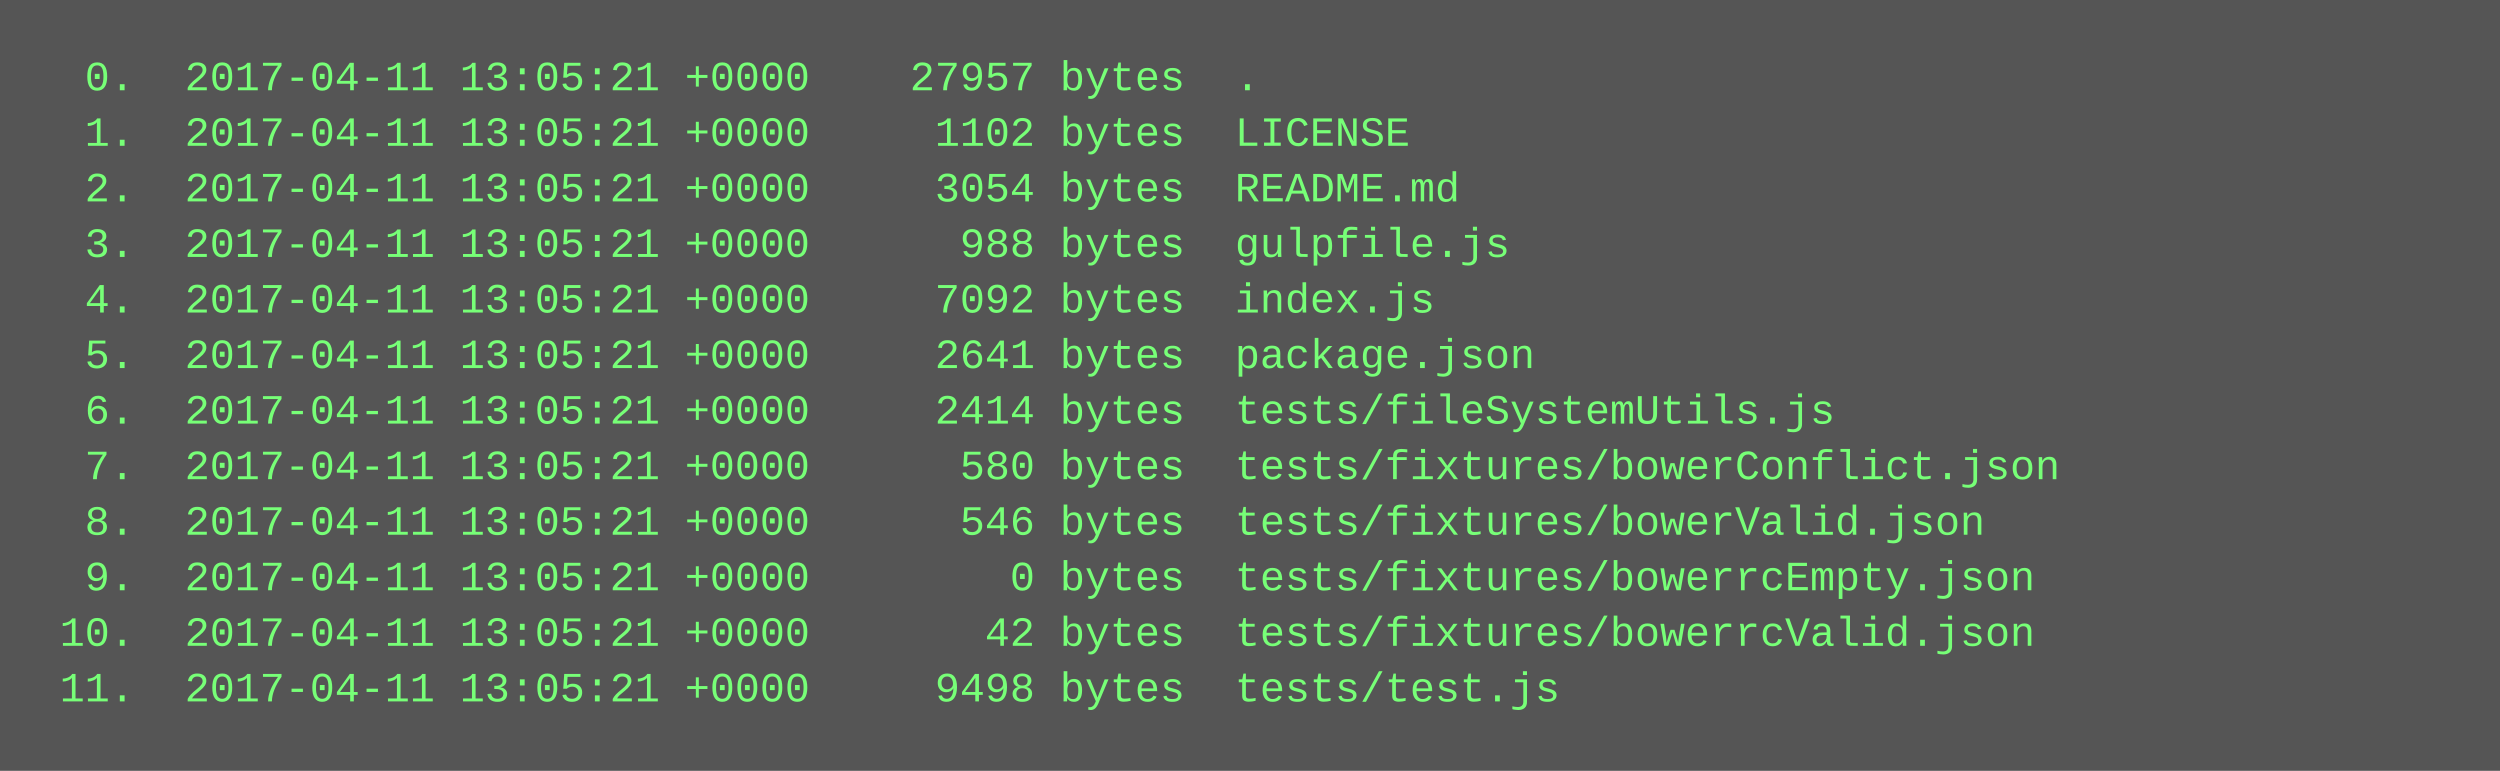
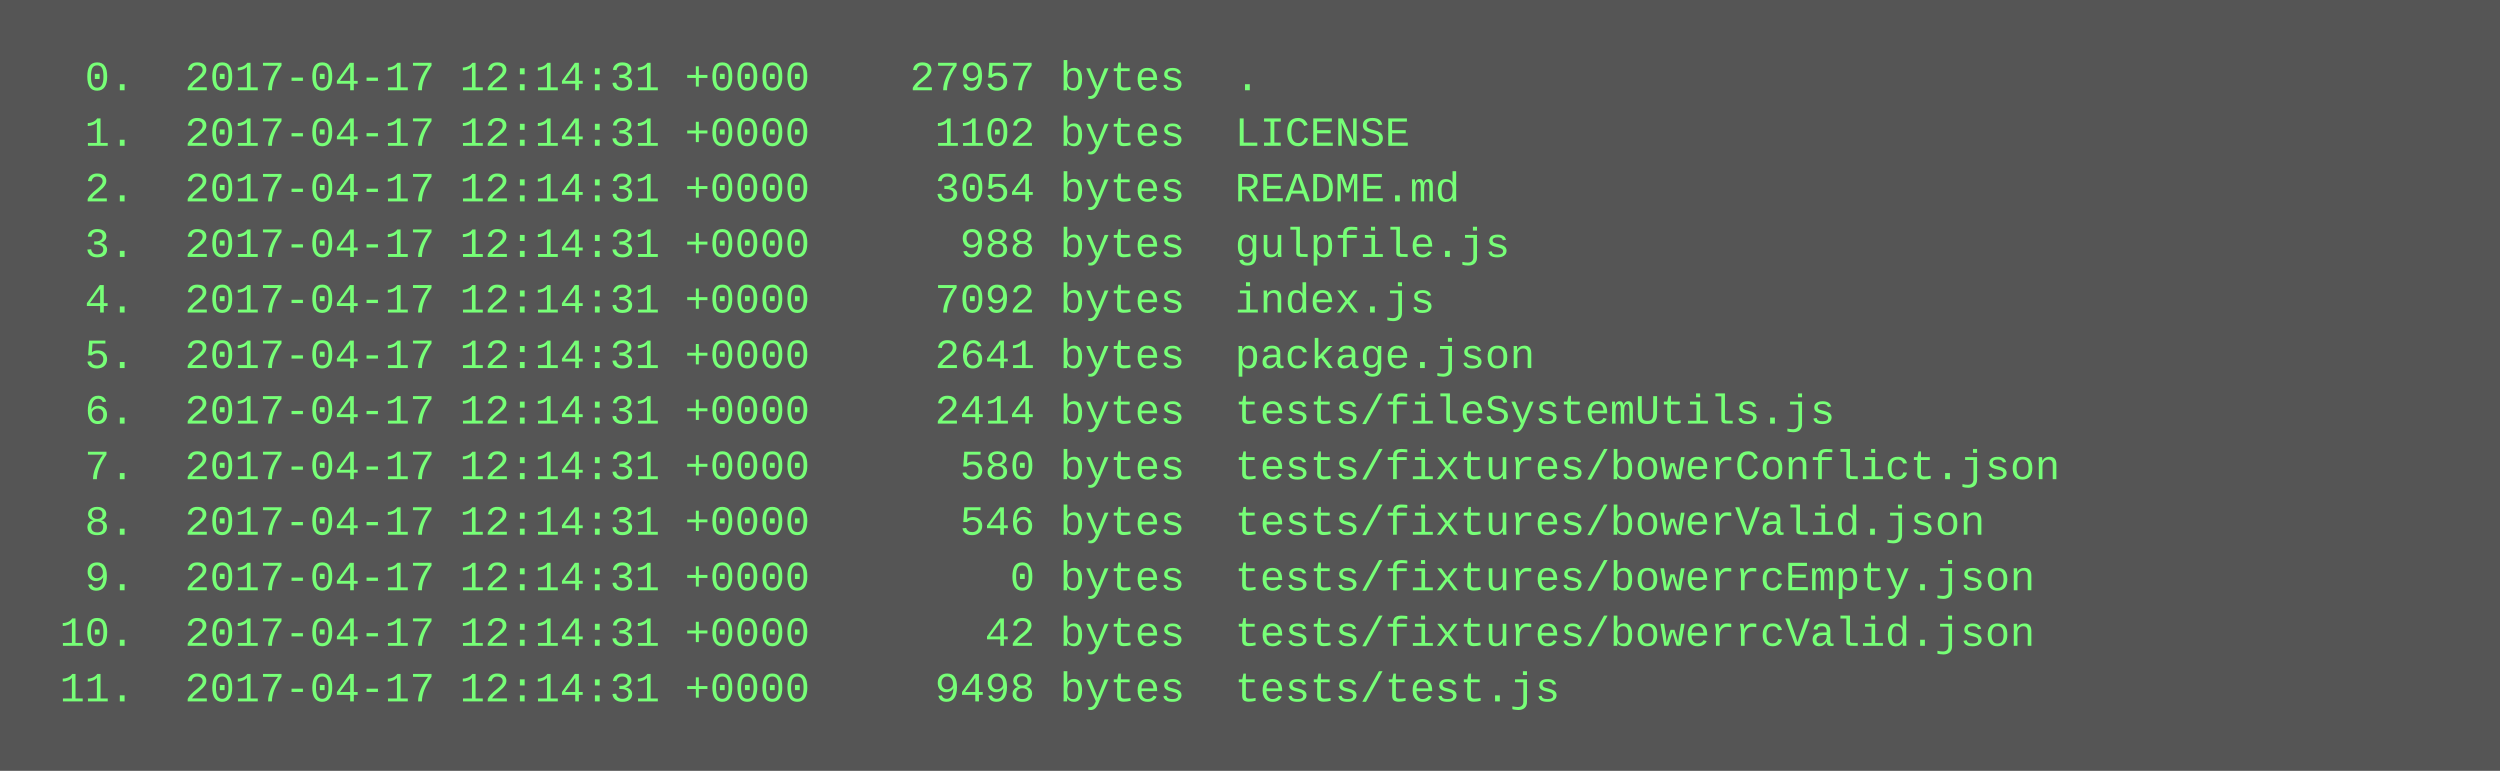
<svg xmlns="http://www.w3.org/2000/svg" height="222" width="720">
  <rect height="222" fill="#555" width="720" />
  <text fill="#7f7" font-family="Courier New" font-size="12" xml:space="preserve">
-     <tspan x="10" y="26">  0.  2017-04-11 13:05:21 +0000    27957 bytes  .</tspan>
-     <tspan x="10" y="42">  1.  2017-04-11 13:05:21 +0000     1102 bytes  LICENSE</tspan>
-     <tspan x="10" y="58">  2.  2017-04-11 13:05:21 +0000     3054 bytes  README.md</tspan>
-     <tspan x="10" y="74">  3.  2017-04-11 13:05:21 +0000      988 bytes  gulpfile.js</tspan>
-     <tspan x="10" y="90">  4.  2017-04-11 13:05:21 +0000     7092 bytes  index.js</tspan>
-     <tspan x="10" y="106">  5.  2017-04-11 13:05:21 +0000     2641 bytes  package.json</tspan>
-     <tspan x="10" y="122">  6.  2017-04-11 13:05:21 +0000     2414 bytes  tests/fileSystemUtils.js</tspan>
-     <tspan x="10" y="138">  7.  2017-04-11 13:05:21 +0000      580 bytes  tests/fixtures/bowerConflict.json</tspan>
-     <tspan x="10" y="154">  8.  2017-04-11 13:05:21 +0000      546 bytes  tests/fixtures/bowerValid.json</tspan>
-     <tspan x="10" y="170">  9.  2017-04-11 13:05:21 +0000        0 bytes  tests/fixtures/bowerrcEmpty.json</tspan>
-     <tspan x="10" y="186"> 10.  2017-04-11 13:05:21 +0000       42 bytes  tests/fixtures/bowerrcValid.json</tspan>
-     <tspan x="10" y="202"> 11.  2017-04-11 13:05:21 +0000     9498 bytes  tests/test.js</tspan>
+     <tspan x="10" y="26">  0.  2017-04-17 12:14:31 +0000    27957 bytes  .</tspan>
+     <tspan x="10" y="42">  1.  2017-04-17 12:14:31 +0000     1102 bytes  LICENSE</tspan>
+     <tspan x="10" y="58">  2.  2017-04-17 12:14:31 +0000     3054 bytes  README.md</tspan>
+     <tspan x="10" y="74">  3.  2017-04-17 12:14:31 +0000      988 bytes  gulpfile.js</tspan>
+     <tspan x="10" y="90">  4.  2017-04-17 12:14:31 +0000     7092 bytes  index.js</tspan>
+     <tspan x="10" y="106">  5.  2017-04-17 12:14:31 +0000     2641 bytes  package.json</tspan>
+     <tspan x="10" y="122">  6.  2017-04-17 12:14:31 +0000     2414 bytes  tests/fileSystemUtils.js</tspan>
+     <tspan x="10" y="138">  7.  2017-04-17 12:14:31 +0000      580 bytes  tests/fixtures/bowerConflict.json</tspan>
+     <tspan x="10" y="154">  8.  2017-04-17 12:14:31 +0000      546 bytes  tests/fixtures/bowerValid.json</tspan>
+     <tspan x="10" y="170">  9.  2017-04-17 12:14:31 +0000        0 bytes  tests/fixtures/bowerrcEmpty.json</tspan>
+     <tspan x="10" y="186"> 10.  2017-04-17 12:14:31 +0000       42 bytes  tests/fixtures/bowerrcValid.json</tspan>
+     <tspan x="10" y="202"> 11.  2017-04-17 12:14:31 +0000     9498 bytes  tests/test.js</tspan>
  </text>
</svg>
